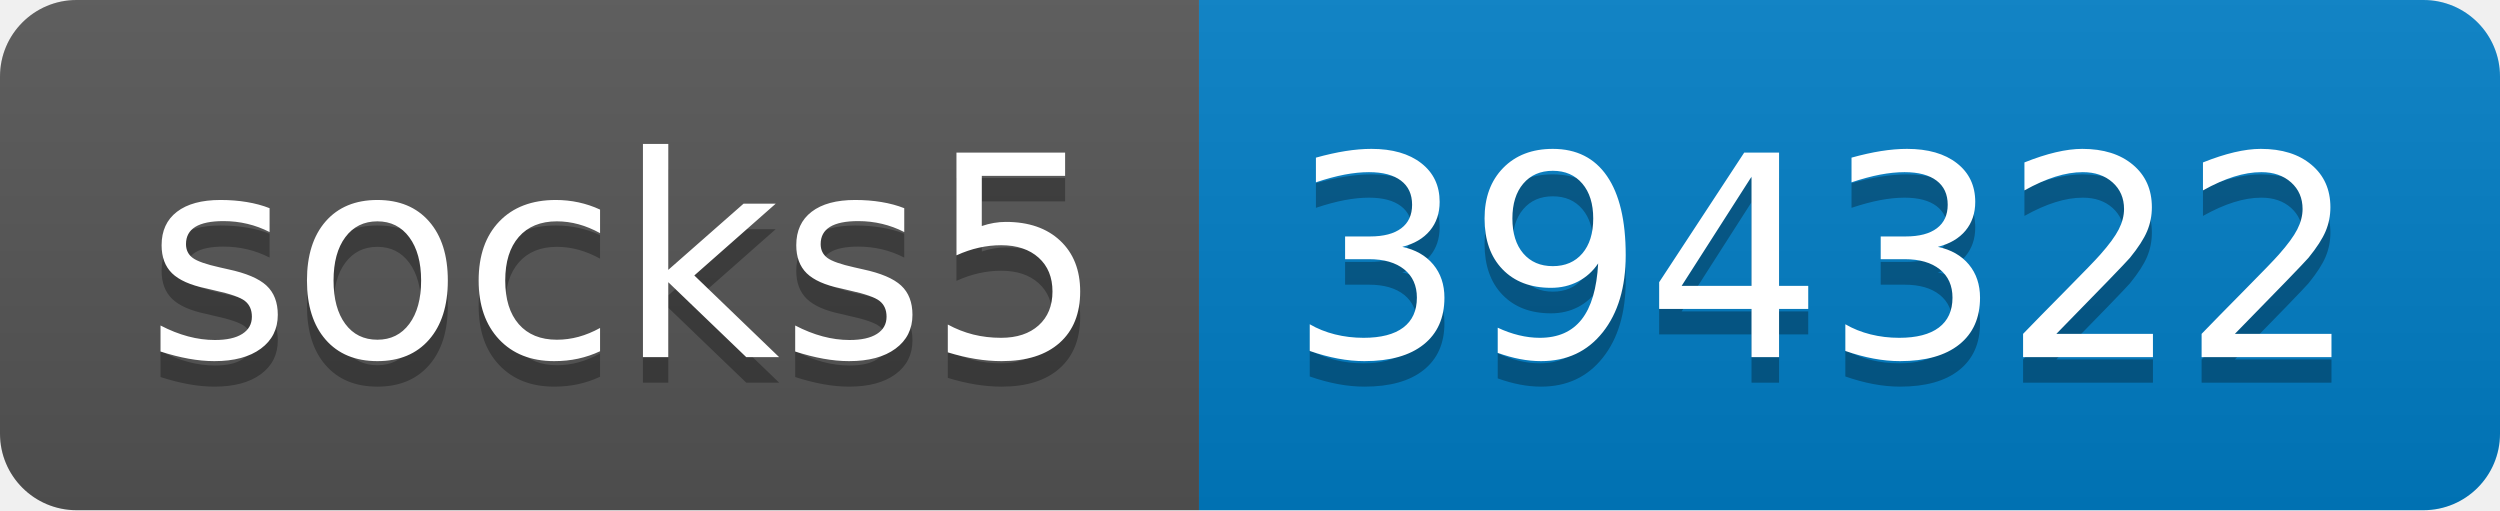
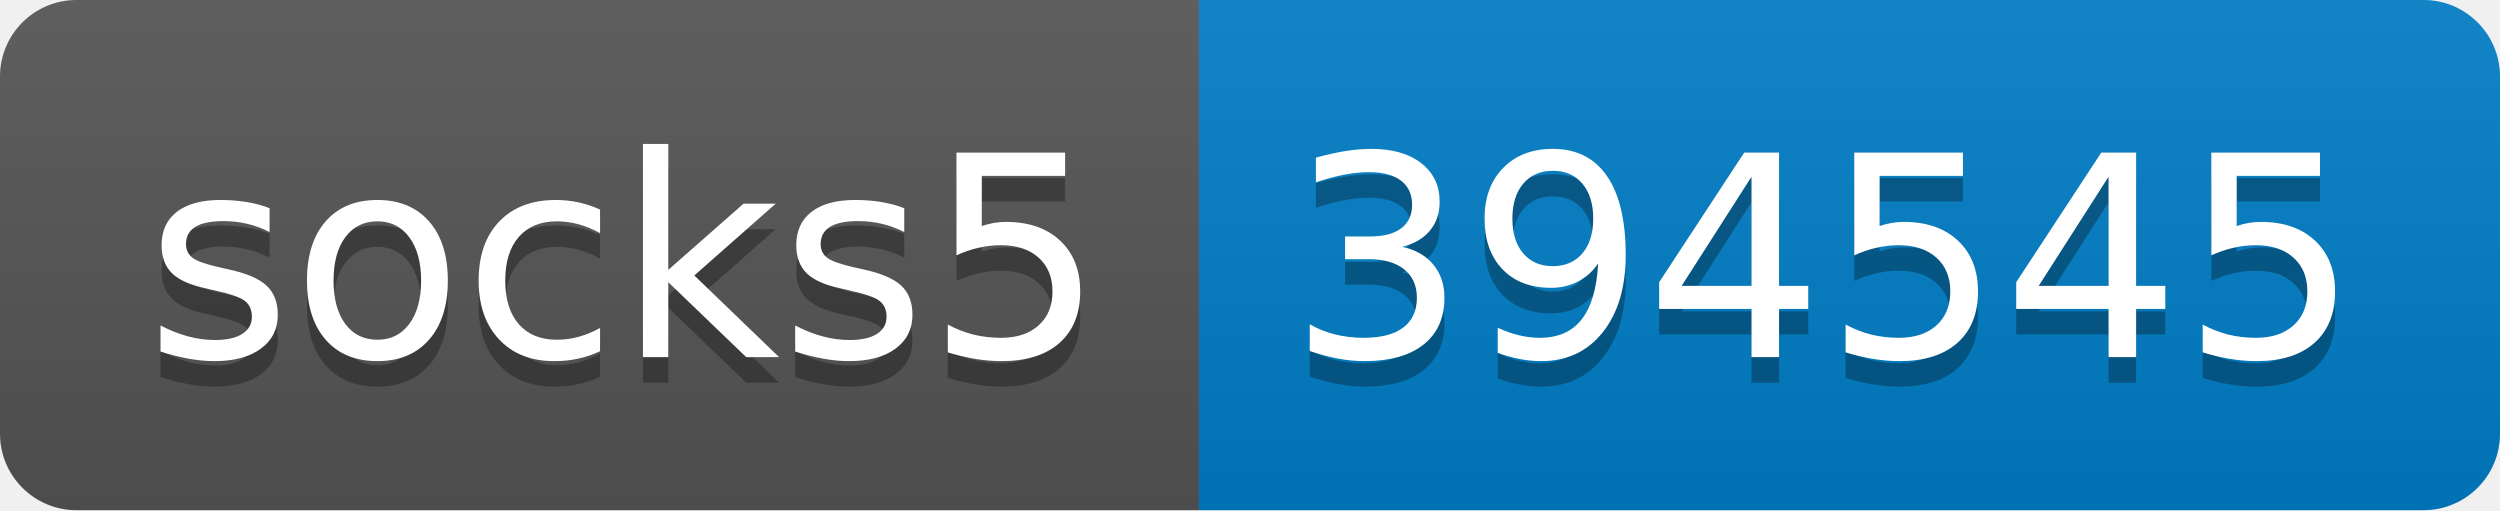
- <svg xmlns="http://www.w3.org/2000/svg" width="98" height="20" role="img" aria-label="socks5: 394322">
+ <svg xmlns="http://www.w3.org/2000/svg" width="98" height="20" role="img" aria-label="socks5: 394545">
  <linearGradient id="s" x2="0" y2="100%">
    <stop offset="0" stop-color="#bbb" stop-opacity=".1" />
    <stop offset="1" stop-opacity=".1" />
  </linearGradient>
  <clipPath id="r">
    <rect width="98" height="20" rx="3" fill="#fff" />
  </clipPath>
  <g clip-path="url(#r)">
    <rect width="47" height="20" fill="#555" />
    <rect x="47" width="51" height="20" fill="#007ec6" />
    <rect width="98" height="20" fill="url(#s)" />
  </g>
  <g fill="#fff" text-anchor="middle" font-family="Verdana,Geneva,DejaVu Sans,sans-serif" text-rendering="geometricPrecision" font-size="110">
    <text aria-hidden="true" x="245" y="150" fill="#010101" fill-opacity=".3" transform="scale(.1)" textLength="370">socks5</text>
    <text x="245" y="140" transform="scale(.1)" fill="#fff" textLength="370">socks5</text>
-     <text aria-hidden="true" x="715" y="150" fill="#010101" fill-opacity=".3" transform="scale(.1)" textLength="410">394322</text>
-     <text x="715" y="140" transform="scale(.1)" fill="#fff" textLength="410">394322</text>
+     <text aria-hidden="true" x="715" y="150" fill="#010101" fill-opacity=".3" transform="scale(.1)" textLength="410">394545</text>
+     <text x="715" y="140" transform="scale(.1)" fill="#fff" textLength="410">394545</text>
  </g>
</svg>
